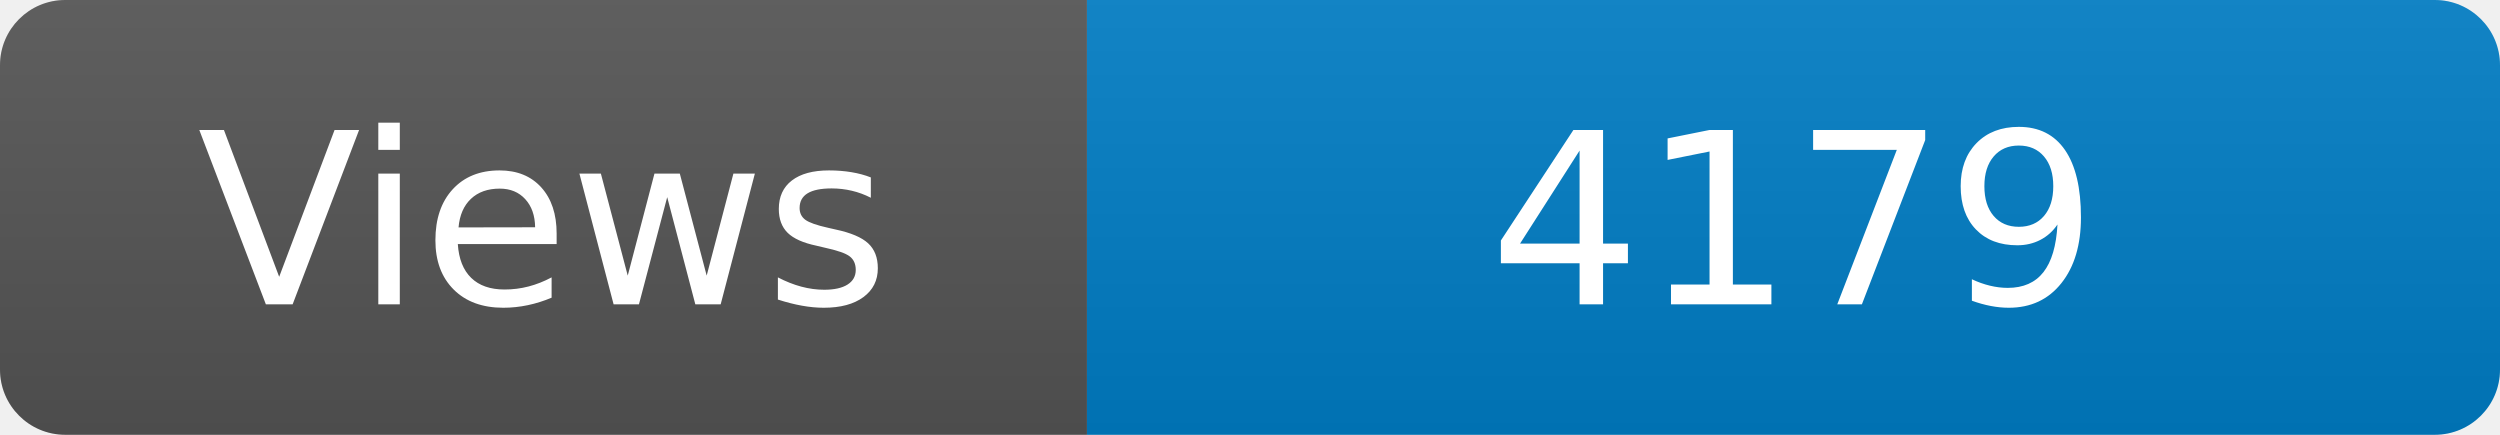
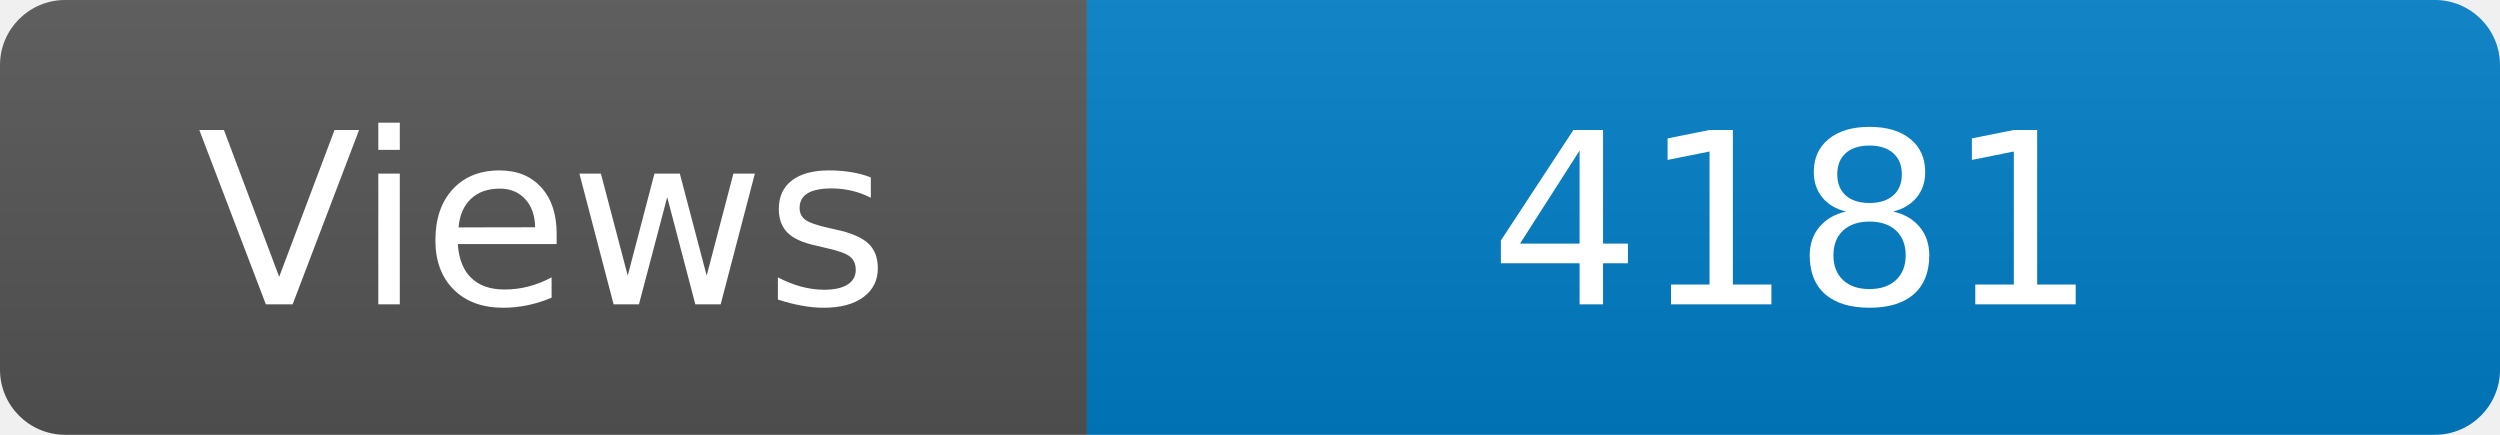
<svg xmlns="http://www.w3.org/2000/svg" width="115" height="20" role="img" aria-label="Maintained?: yes">
  <linearGradient id="s" x2="0" y2="100%">
    <stop offset="0" stop-color="#bbb" stop-opacity=".1" />
    <stop offset="1" stop-opacity=".1" />
  </linearGradient>
  <clipPath id="r">
    <rect width="115" height="20" rx="3" fill="#fff" />
  </clipPath>
  <g clip-path="url(#r)">
    <rect width="50" height="20" fill="#555" />
    <rect x="50" width="160" height="20" fill="#007ec6" />
    <rect width="115" height="20" fill="url(#s)" />
  </g>
  <g fill="#fff" text-anchor="middle" font-family="Verdana,Geneva,DejaVu Sans,sans-serif" font-size="110">
    <text x="250" y="140" transform="scale(.1)" fill="#fff">Views</text>
-     <text x="825" y="140" transform="scale(.1)" fill="#fff">4179</text>
+     <text x="825" y="140" transform="scale(.1)" fill="#fff">4181</text>
  </g>
</svg>
